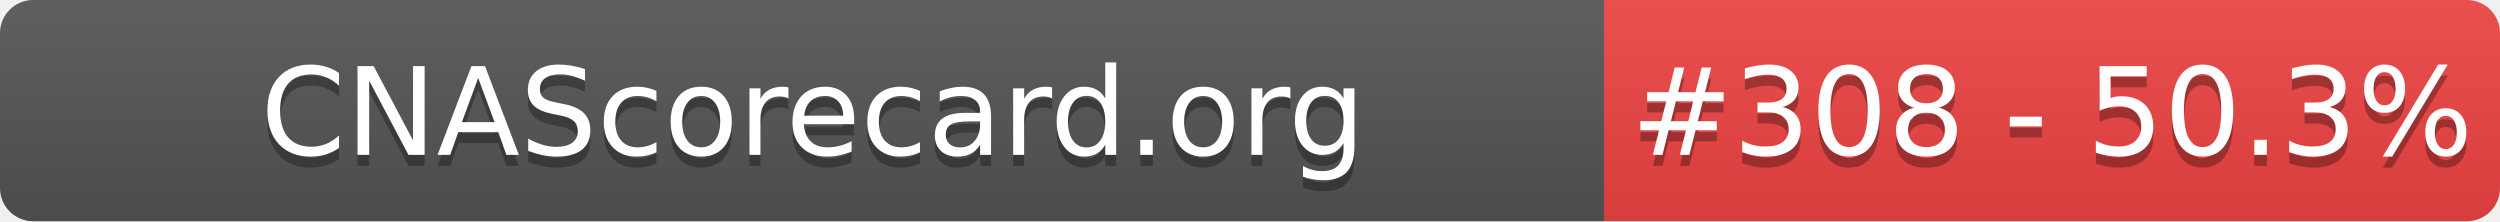
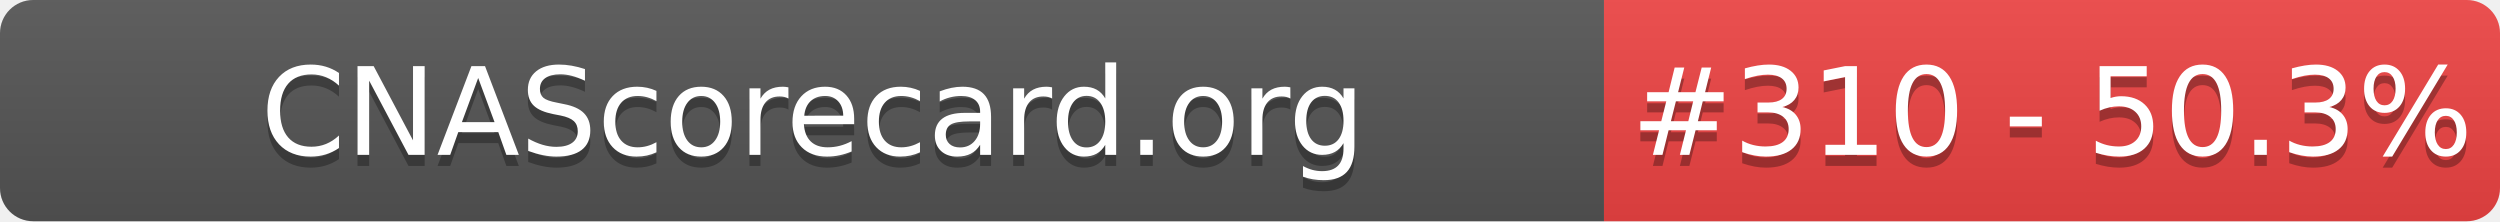
- <svg xmlns="http://www.w3.org/2000/svg" width="226" height="20" role="img" aria-label="CNAScorecard.org: #308 - 50.3%">
+ <svg xmlns="http://www.w3.org/2000/svg" width="226" height="20" role="img" aria-label="CNAScorecard.org: #310 - 50.3%">
  <linearGradient id="s" x2="0" y2="100%">
    <stop offset="0" stop-color="#bbb" stop-opacity=".1" />
    <stop offset="1" stop-opacity=".1" />
  </linearGradient>
  <clipPath id="r">
    <rect width="226" height="20" rx="3" fill="#fff" />
  </clipPath>
  <g clip-path="url(#r)">
    <rect width="145" height="20" fill="#555" />
    <rect x="145" width="81" height="20" fill="#EF4444" />
    <rect width="226" height="20" fill="url(#s)" />
  </g>
  <g fill="#fff" text-anchor="middle" font-family="Verdana,Geneva,DejaVu Sans,sans-serif" text-rendering="geometricPrecision" font-size="110">
    <text aria-hidden="true" x="735" y="150" fill="#010101" fill-opacity=".3" transform="scale(.1)" textLength="1350">CNAScorecard.org</text>
    <text x="735" y="140" transform="scale(.1)" fill="#fff" textLength="1350">CNAScorecard.org</text>
-     <text aria-hidden="true" x="1855" y="150" fill="#010101" fill-opacity=".3" transform="scale(.1)" textLength="660">#308 - 50.3%</text>
-     <text x="1855" y="140" transform="scale(.1)" fill="#fff" textLength="660">#308 - 50.3%</text>
+     <text aria-hidden="true" x="1855" y="150" fill="#010101" fill-opacity=".3" transform="scale(.1)" textLength="660">#310 - 50.3%</text>
+     <text x="1855" y="140" transform="scale(.1)" fill="#fff" textLength="660">#310 - 50.3%</text>
  </g>
</svg>
